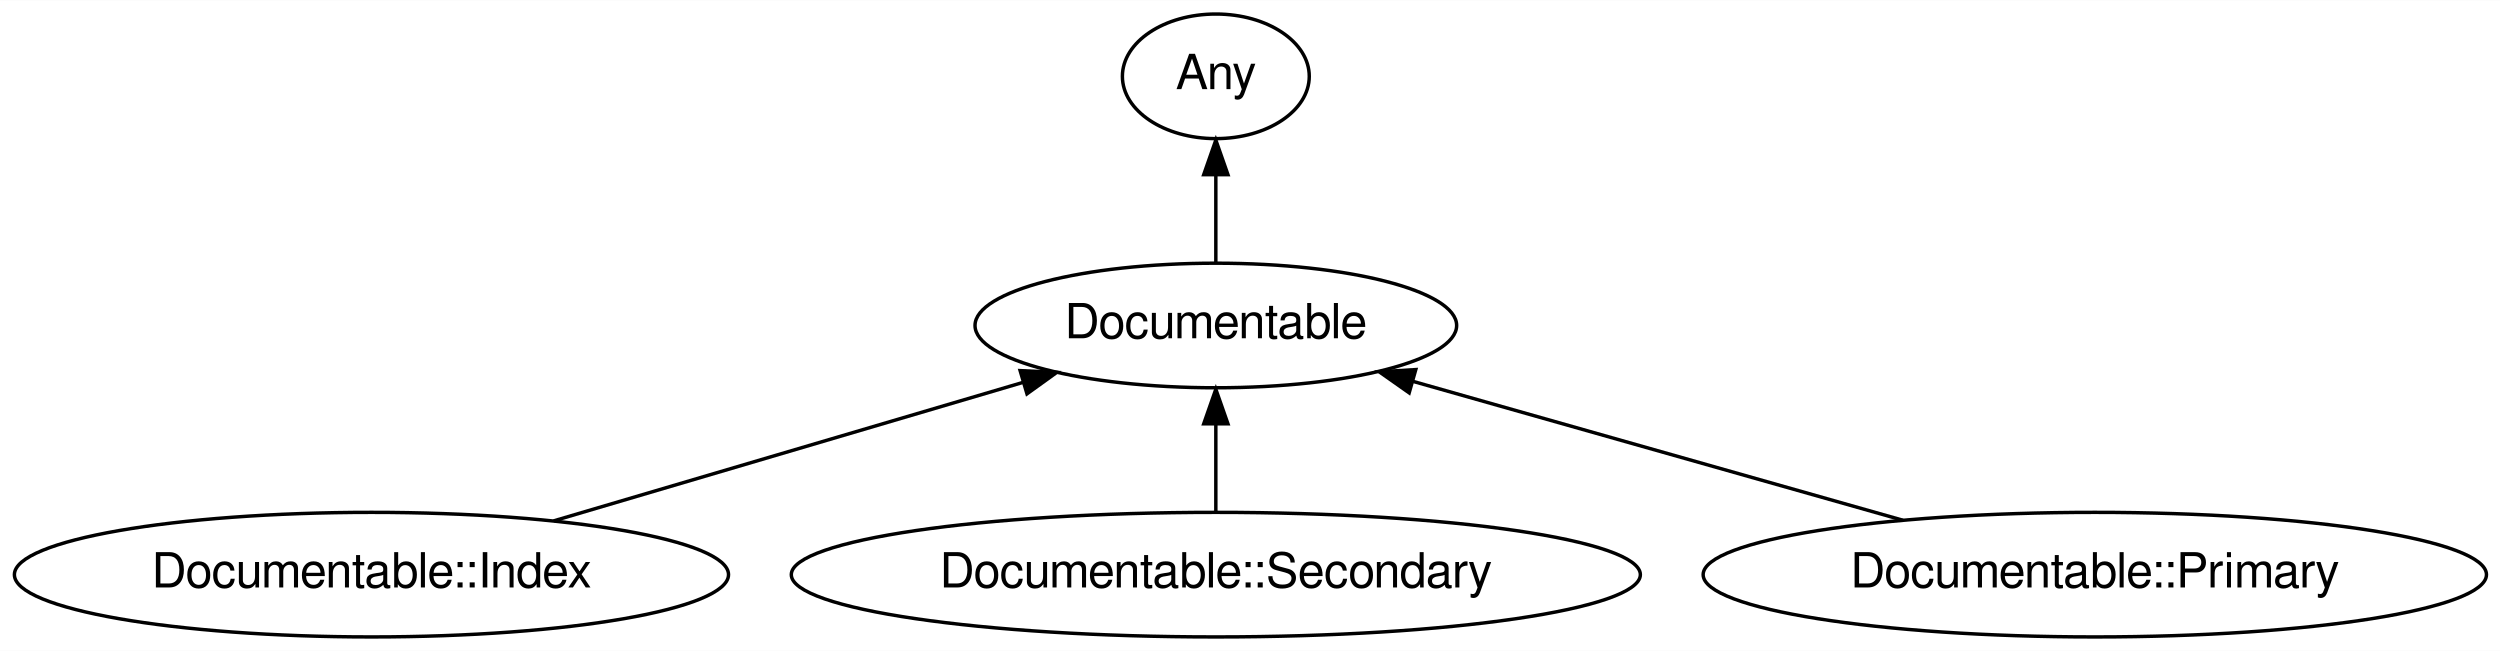
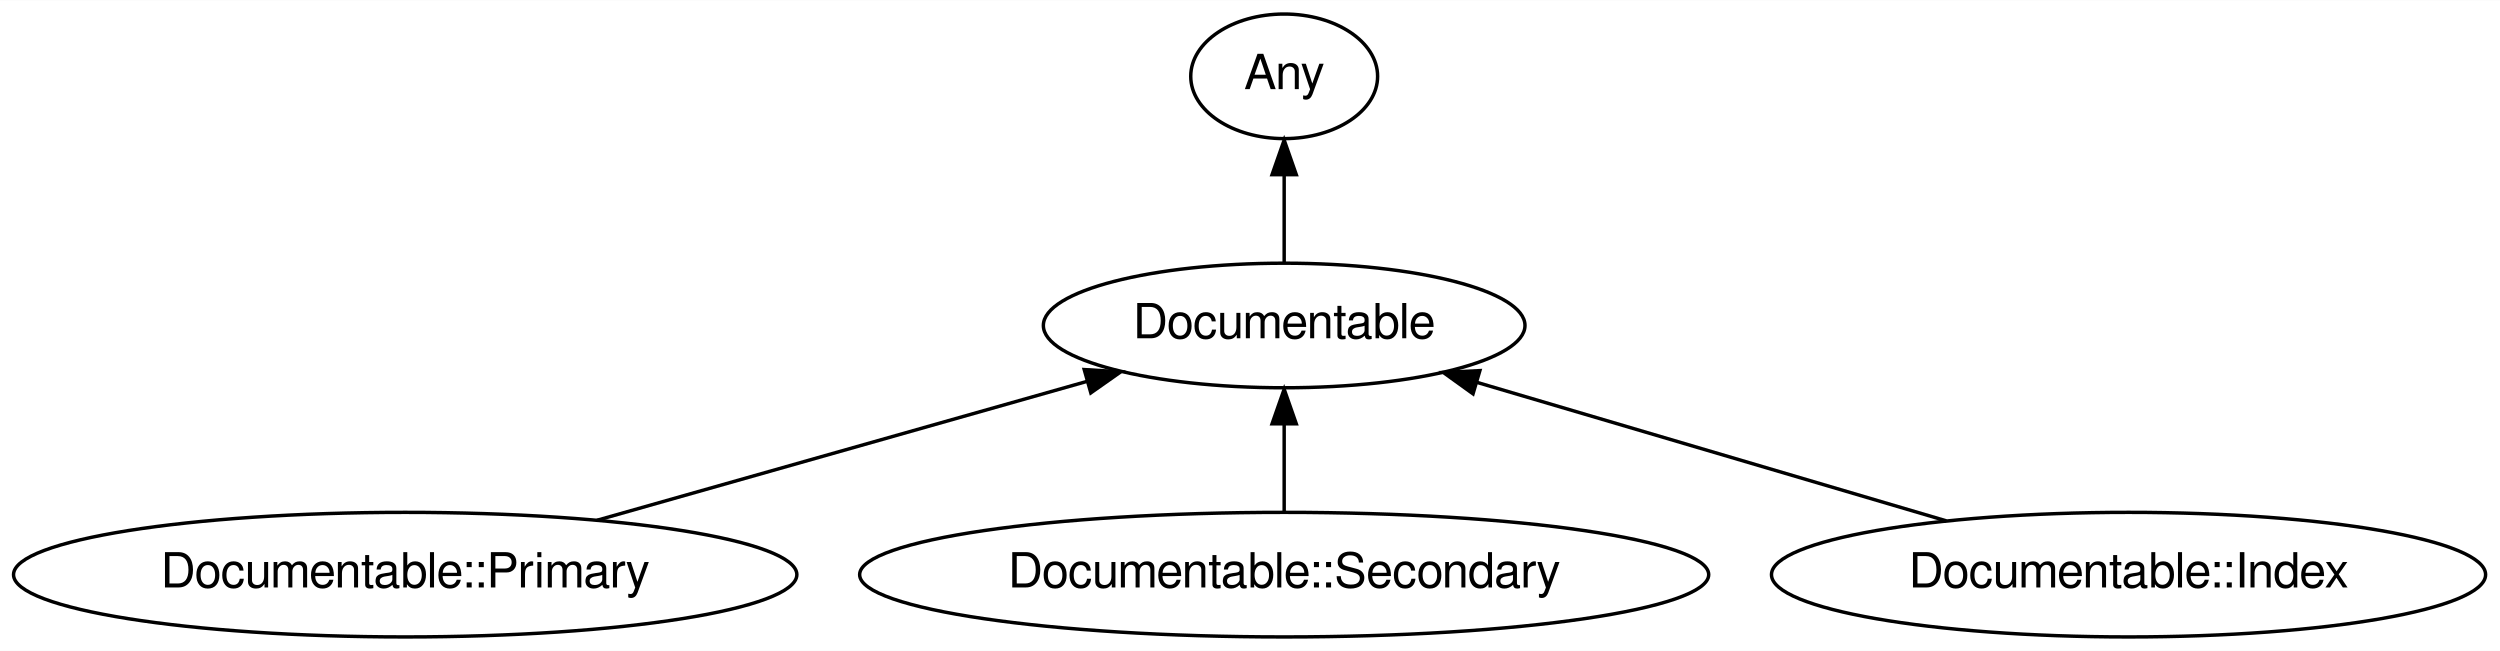
<svg xmlns="http://www.w3.org/2000/svg" xmlns:xlink="http://www.w3.org/1999/xlink" width="722pt" height="188pt" viewBox="0.00 0.00 722.43 188.00">
  <g id="graph0" class="graph" transform="scale(1 1) rotate(0) translate(4 184)">
    <polygon fill="#ffffff" stroke="transparent" points="-4,4 -4,-184 718.431,-184 718.431,4 -4,4" />
    <g id="node1" class="node">
      <g id="a_node1">
        <a xlink:href="/type/Documentable" xlink:title="Documentable">
-           <ellipse fill="none" stroke="#000000" cx="347.341" cy="-90" rx="69.588" ry="18" />
-           <text text-anchor="middle" x="347.341" y="-86.3" font-family="FreeSans" font-size="14.00" fill="#000000">Documentable</text>
+           <ellipse fill="none" stroke="#000000" cx="367.09" cy="-90" rx="69.588" ry="18" />
+           <text text-anchor="middle" x="367.09" y="-86.3" font-family="FreeSans" font-size="14.00" fill="#000000">Documentable</text>
        </a>
      </g>
    </g>
    <g id="node2" class="node">
      <g id="a_node2">
        <a xlink:href="/type/Any" xlink:title="Any">
-           <ellipse fill="none" stroke="#000000" cx="347.341" cy="-162" rx="27" ry="18" />
-           <text text-anchor="middle" x="347.341" y="-158.3" font-family="FreeSans" font-size="14.00" fill="#000000">Any</text>
+           <ellipse fill="none" stroke="#000000" cx="367.09" cy="-162" rx="27" ry="18" />
+           <text text-anchor="middle" x="367.09" y="-158.3" font-family="FreeSans" font-size="14.00" fill="#000000">Any</text>
        </a>
      </g>
    </g>
    <g id="edge1" class="edge">
-       <path fill="none" stroke="#000000" d="M347.341,-108.169C347.341,-115.869 347.341,-125.026 347.341,-133.583" />
-       <polygon fill="#000000" stroke="#000000" points="343.841,-133.587 347.341,-143.587 350.841,-133.587 343.841,-133.587" />
+       <path fill="none" stroke="#000000" d="M367.09,-108.169C367.09,-115.869 367.09,-125.026 367.09,-133.583" />
+       <polygon fill="#000000" stroke="#000000" points="363.59,-133.587 367.09,-143.587 370.59,-133.587 363.59,-133.587" />
    </g>
    <g id="node3" class="node">
      <g id="a_node3">
-         <a xlink:href="/type/Documentable::Index" xlink:title="Documentable::Index">
-           <ellipse fill="none" stroke="#000000" cx="103.341" cy="-18" rx="103.182" ry="18" />
-           <text text-anchor="middle" x="103.341" y="-14.3" font-family="FreeSans" font-size="14.00" fill="#000000">Documentable::Index</text>
+         <a xlink:href="/type/Documentable::Primary" xlink:title="Documentable::Primary">
+           <ellipse fill="none" stroke="#000000" cx="113.09" cy="-18" rx="113.18" ry="18" />
+           <text text-anchor="middle" x="113.09" y="-14.3" font-family="FreeSans" font-size="14.00" fill="#000000">Documentable::Primary</text>
        </a>
      </g>
    </g>
    <g id="edge2" class="edge">
-       <path fill="none" stroke="#000000" d="M155.985,-33.534C195.977,-45.335 250.859,-61.53 291.595,-73.55" />
-       <polygon fill="#000000" stroke="#000000" points="290.784,-76.96 301.366,-76.434 292.766,-70.247 290.784,-76.96" />
+       <path fill="none" stroke="#000000" d="M168.518,-33.712C210.41,-45.587 267.729,-61.835 310.018,-73.822" />
+       <polygon fill="#000000" stroke="#000000" points="309.308,-77.259 319.883,-76.618 311.217,-70.524 309.308,-77.259" />
    </g>
    <g id="node4" class="node">
      <g id="a_node4">
        <a xlink:href="/type/Documentable::Secondary" xlink:title="Documentable::Secondary">
-           <ellipse fill="none" stroke="#000000" cx="347.341" cy="-18" rx="122.678" ry="18" />
-           <text text-anchor="middle" x="347.341" y="-14.3" font-family="FreeSans" font-size="14.00" fill="#000000">Documentable::Secondary</text>
+           <ellipse fill="none" stroke="#000000" cx="367.09" cy="-18" rx="122.678" ry="18" />
+           <text text-anchor="middle" x="367.09" y="-14.3" font-family="FreeSans" font-size="14.00" fill="#000000">Documentable::Secondary</text>
        </a>
      </g>
    </g>
    <g id="edge3" class="edge">
-       <path fill="none" stroke="#000000" d="M347.341,-36.169C347.341,-43.869 347.341,-53.026 347.341,-61.583" />
-       <polygon fill="#000000" stroke="#000000" points="343.841,-61.587 347.341,-71.587 350.841,-61.587 343.841,-61.587" />
+       <path fill="none" stroke="#000000" d="M367.09,-36.169C367.09,-43.869 367.09,-53.026 367.09,-61.583" />
+       <polygon fill="#000000" stroke="#000000" points="363.59,-61.587 367.09,-71.587 370.59,-61.587 363.59,-61.587" />
    </g>
    <g id="node5" class="node">
      <g id="a_node5">
-         <a xlink:href="/type/Documentable::Primary" xlink:title="Documentable::Primary">
-           <ellipse fill="none" stroke="#000000" cx="601.341" cy="-18" rx="113.18" ry="18" />
-           <text text-anchor="middle" x="601.341" y="-14.3" font-family="FreeSans" font-size="14.00" fill="#000000">Documentable::Primary</text>
+         <a xlink:href="/type/Documentable::Index" xlink:title="Documentable::Index">
+           <ellipse fill="none" stroke="#000000" cx="611.09" cy="-18" rx="103.182" ry="18" />
+           <text text-anchor="middle" x="611.09" y="-14.3" font-family="FreeSans" font-size="14.00" fill="#000000">Documentable::Index</text>
        </a>
      </g>
    </g>
    <g id="edge4" class="edge">
-       <path fill="none" stroke="#000000" d="M545.913,-33.712C504.021,-45.587 446.702,-61.835 404.413,-73.822" />
-       <polygon fill="#000000" stroke="#000000" points="403.214,-70.524 394.548,-76.618 405.123,-77.259 403.214,-70.524" />
+       <path fill="none" stroke="#000000" d="M558.446,-33.534C518.454,-45.335 463.572,-61.53 422.836,-73.55" />
+       <polygon fill="#000000" stroke="#000000" points="421.665,-70.247 413.065,-76.434 423.646,-76.96 421.665,-70.247" />
    </g>
  </g>
</svg>
